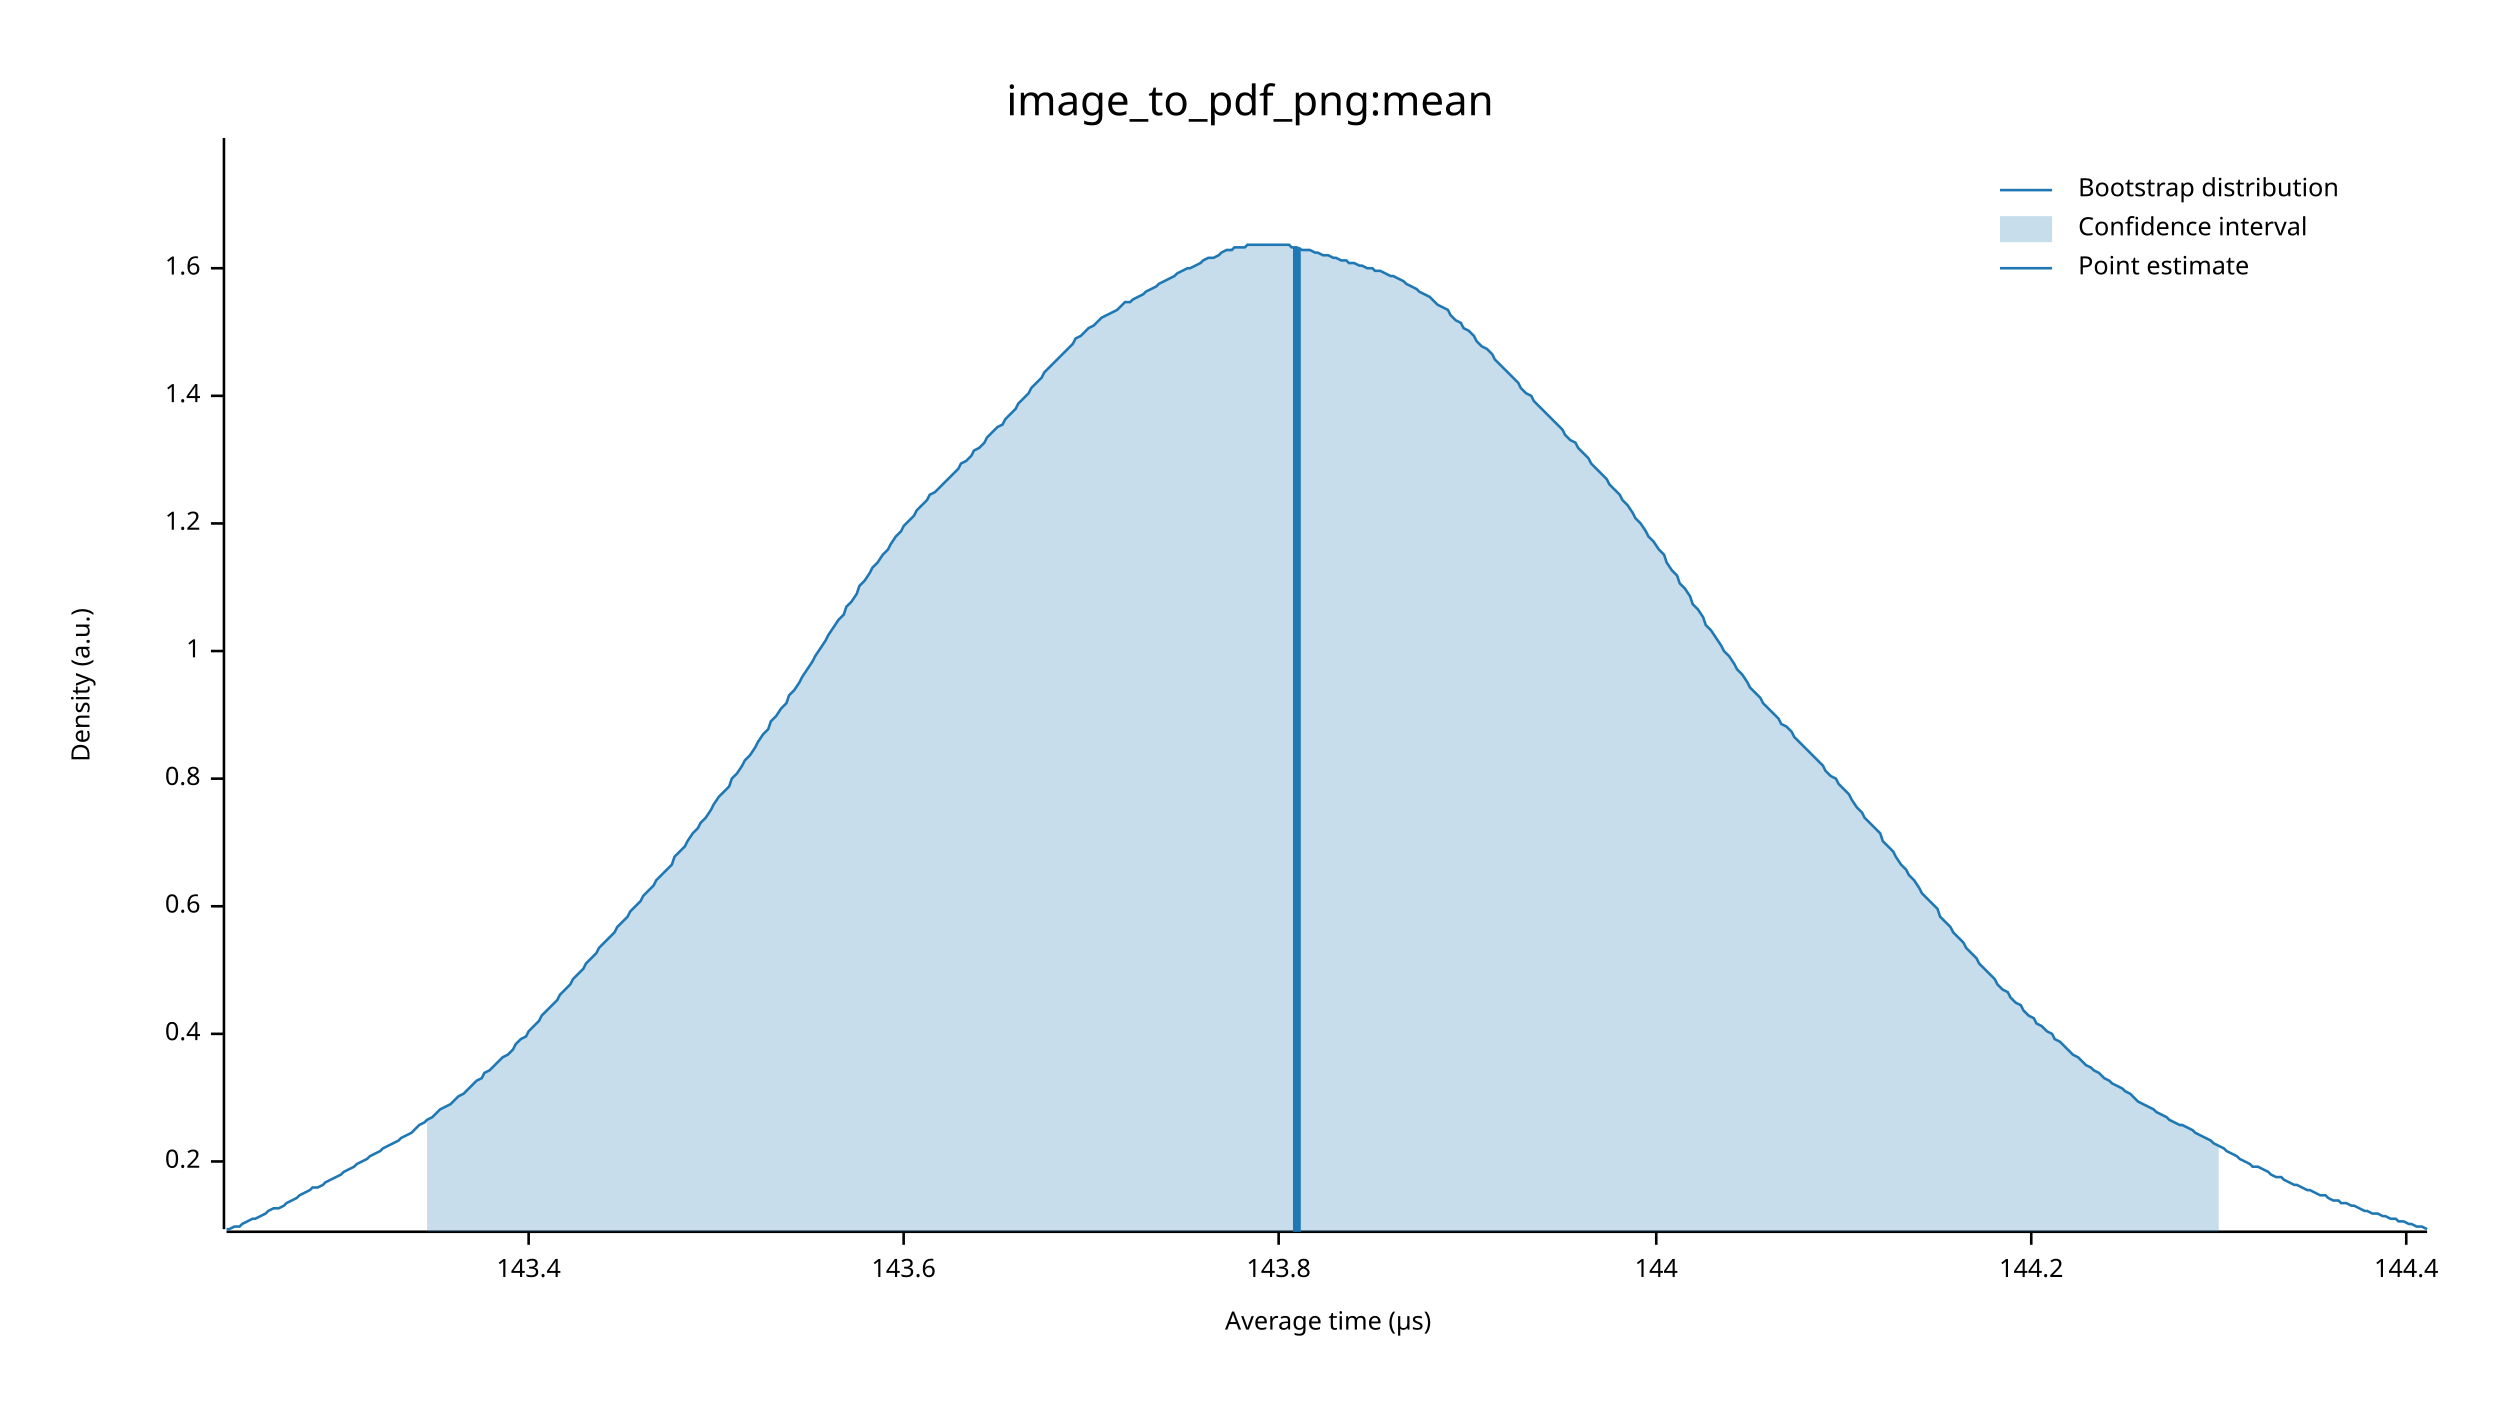
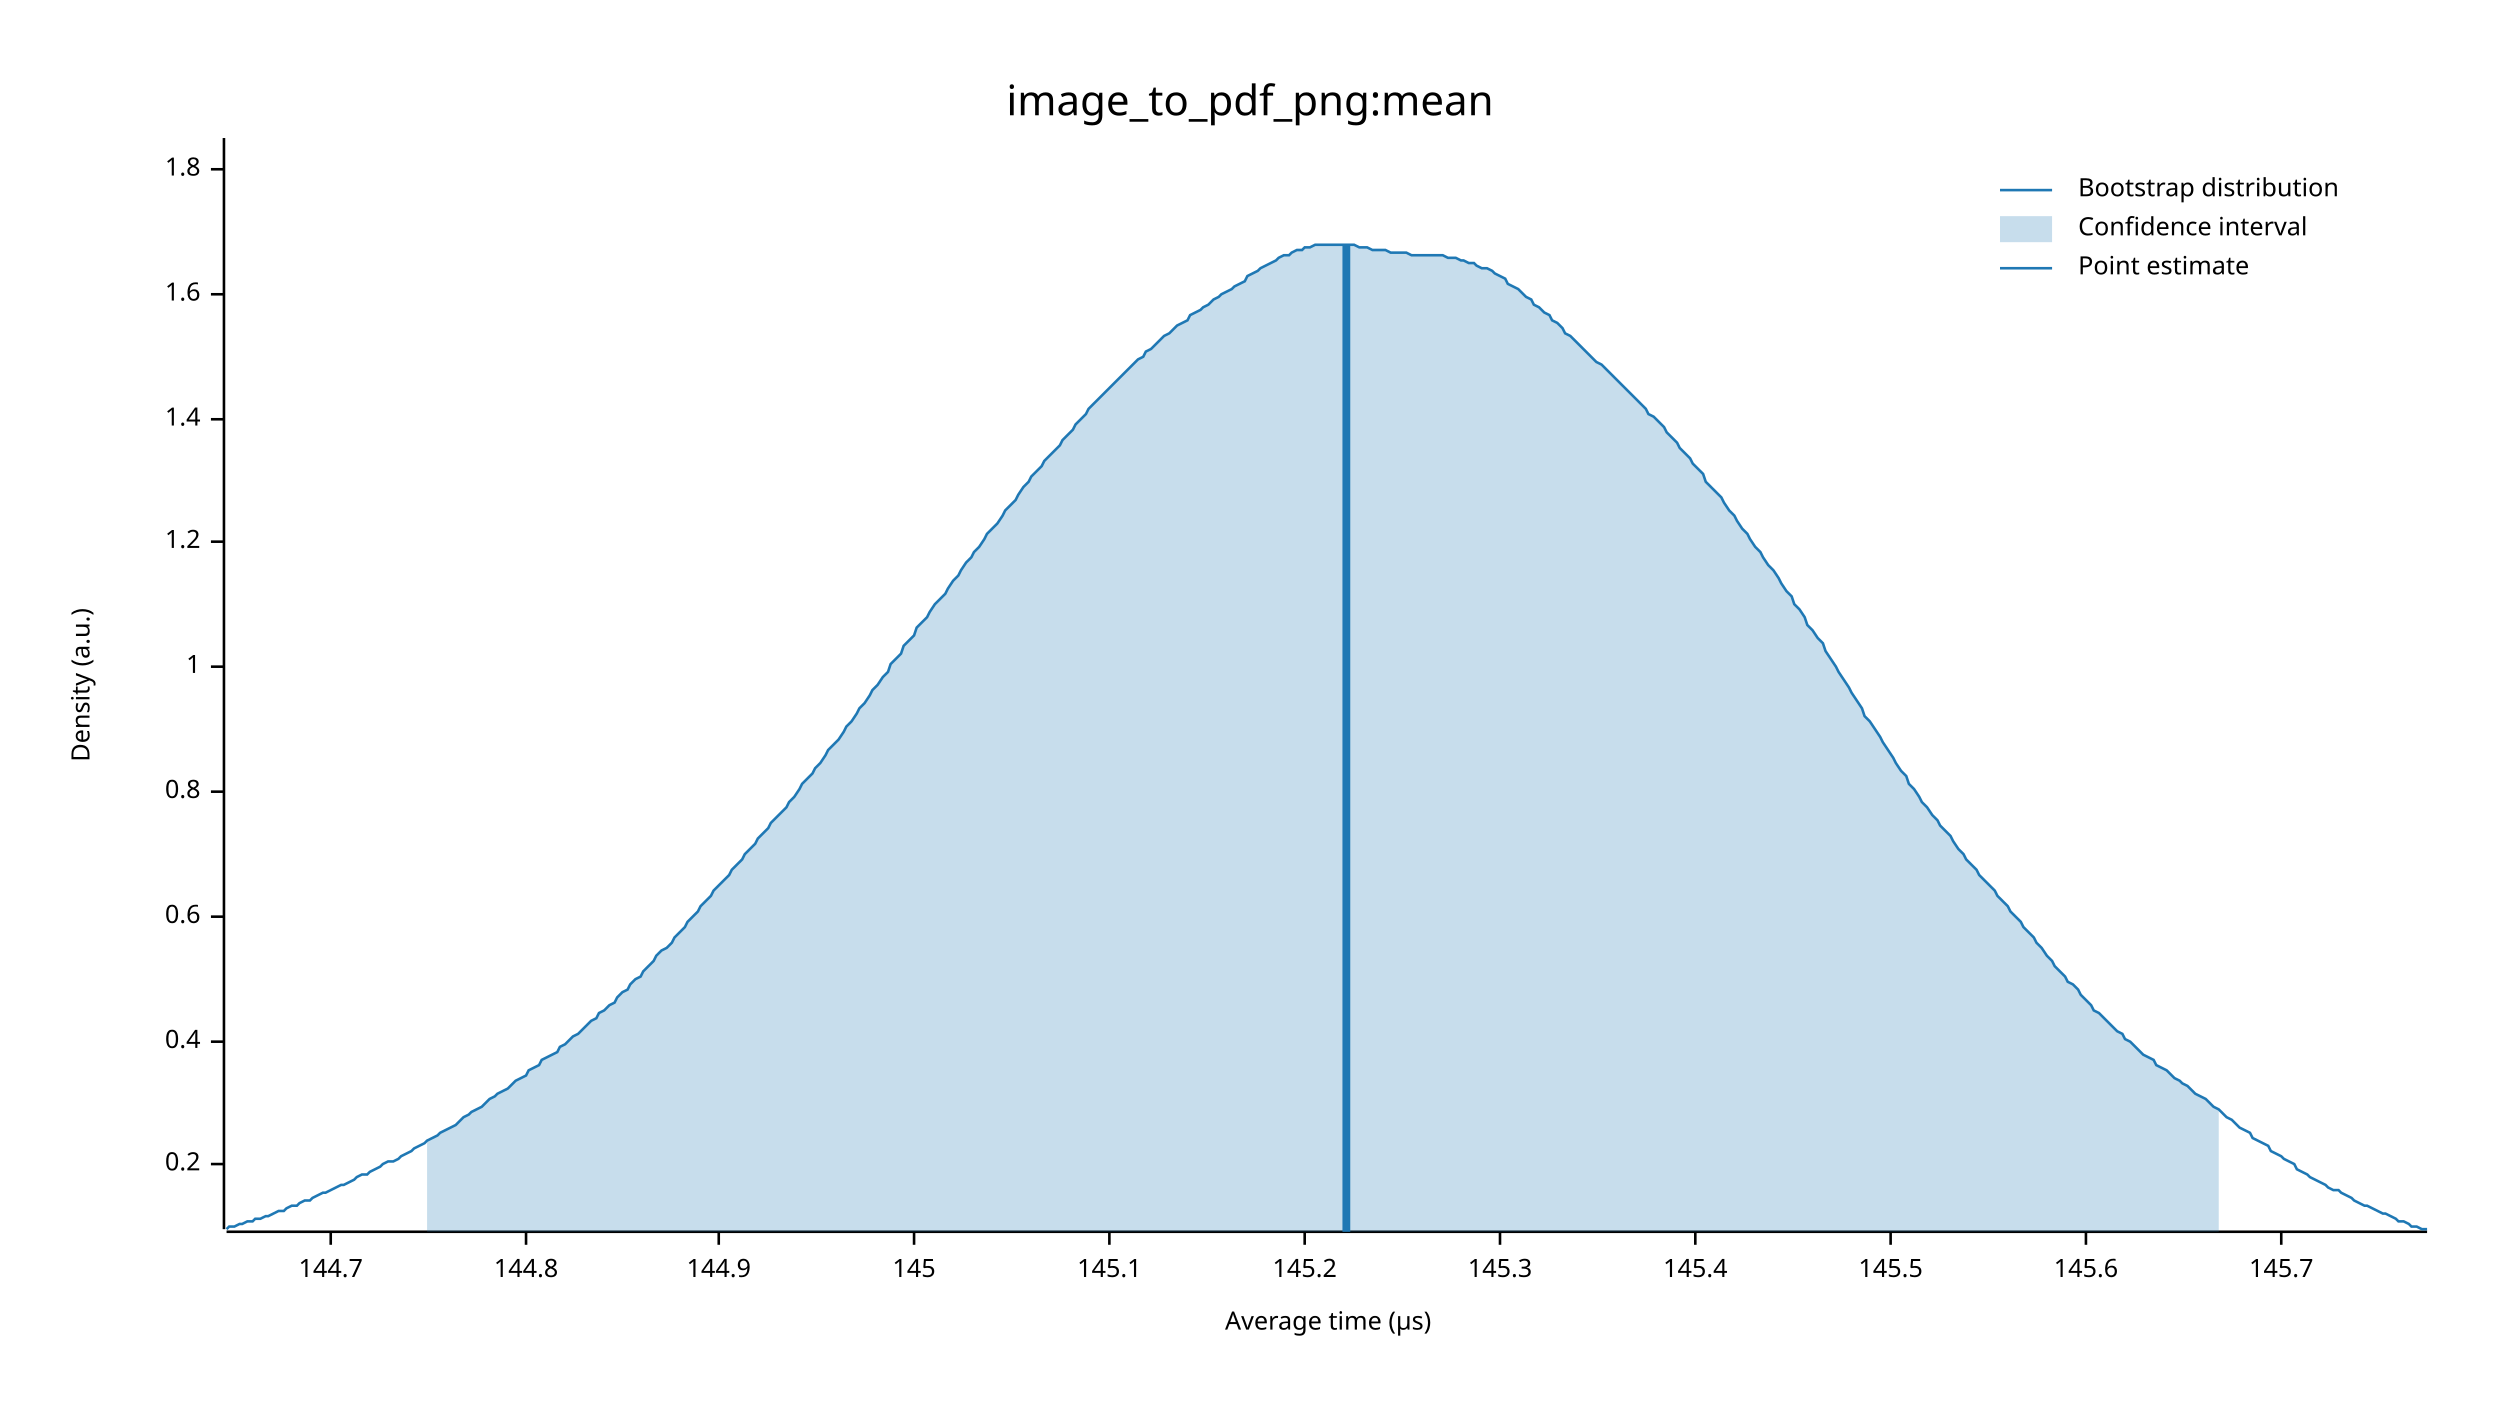
<svg xmlns="http://www.w3.org/2000/svg" width="960" height="540" viewBox="0 0 960 540">
  <text x="480" y="32" dy="0.76em" text-anchor="middle" font-family="sans-serif" font-size="16.129" opacity="1" fill="#000000">
image_to_pdf_png:mean
</text>
  <text x="27" y="263" dy="0.76em" text-anchor="middle" font-family="sans-serif" font-size="9.677" opacity="1" fill="#000000" transform="rotate(270, 27, 263)">
Density (a.u.)
</text>
  <text x="510" y="513" dy="-0.5ex" text-anchor="middle" font-family="sans-serif" font-size="9.677" opacity="1" fill="#000000">
Average time (µs)
</text>
  <polyline fill="none" opacity="1" stroke="#000000" stroke-width="1" points="86,53 86,472 " />
-   <text x="77" y="446" dy="0.5ex" text-anchor="end" font-family="sans-serif" font-size="9.677" opacity="1" fill="#000000">
+   <text x="77" y="447" dy="0.5ex" text-anchor="end" font-family="sans-serif" font-size="9.677" opacity="1" fill="#000000">
0.2
</text>
-   <polyline fill="none" opacity="1" stroke="#000000" stroke-width="1" points="81,446 86,446 " />
-   <text x="77" y="397" dy="0.5ex" text-anchor="end" font-family="sans-serif" font-size="9.677" opacity="1" fill="#000000">
+   <polyline fill="none" opacity="1" stroke="#000000" stroke-width="1" points="81,447 86,447 " />
+   <text x="77" y="400" dy="0.5ex" text-anchor="end" font-family="sans-serif" font-size="9.677" opacity="1" fill="#000000">
0.4
</text>
-   <polyline fill="none" opacity="1" stroke="#000000" stroke-width="1" points="81,397 86,397 " />
-   <text x="77" y="348" dy="0.5ex" text-anchor="end" font-family="sans-serif" font-size="9.677" opacity="1" fill="#000000">
+   <polyline fill="none" opacity="1" stroke="#000000" stroke-width="1" points="81,400 86,400 " />
+   <text x="77" y="352" dy="0.5ex" text-anchor="end" font-family="sans-serif" font-size="9.677" opacity="1" fill="#000000">
0.6
</text>
-   <polyline fill="none" opacity="1" stroke="#000000" stroke-width="1" points="81,348 86,348 " />
-   <text x="77" y="299" dy="0.5ex" text-anchor="end" font-family="sans-serif" font-size="9.677" opacity="1" fill="#000000">
+   <polyline fill="none" opacity="1" stroke="#000000" stroke-width="1" points="81,352 86,352 " />
+   <text x="77" y="304" dy="0.5ex" text-anchor="end" font-family="sans-serif" font-size="9.677" opacity="1" fill="#000000">
0.8
</text>
-   <polyline fill="none" opacity="1" stroke="#000000" stroke-width="1" points="81,299 86,299 " />
-   <text x="77" y="250" dy="0.5ex" text-anchor="end" font-family="sans-serif" font-size="9.677" opacity="1" fill="#000000">
+   <polyline fill="none" opacity="1" stroke="#000000" stroke-width="1" points="81,304 86,304 " />
+   <text x="77" y="256" dy="0.5ex" text-anchor="end" font-family="sans-serif" font-size="9.677" opacity="1" fill="#000000">
1
</text>
-   <polyline fill="none" opacity="1" stroke="#000000" stroke-width="1" points="81,250 86,250 " />
-   <text x="77" y="201" dy="0.5ex" text-anchor="end" font-family="sans-serif" font-size="9.677" opacity="1" fill="#000000">
+   <polyline fill="none" opacity="1" stroke="#000000" stroke-width="1" points="81,256 86,256 " />
+   <text x="77" y="208" dy="0.5ex" text-anchor="end" font-family="sans-serif" font-size="9.677" opacity="1" fill="#000000">
1.2
</text>
-   <polyline fill="none" opacity="1" stroke="#000000" stroke-width="1" points="81,201 86,201 " />
-   <text x="77" y="152" dy="0.5ex" text-anchor="end" font-family="sans-serif" font-size="9.677" opacity="1" fill="#000000">
+   <polyline fill="none" opacity="1" stroke="#000000" stroke-width="1" points="81,208 86,208 " />
+   <text x="77" y="161" dy="0.5ex" text-anchor="end" font-family="sans-serif" font-size="9.677" opacity="1" fill="#000000">
1.4
</text>
-   <polyline fill="none" opacity="1" stroke="#000000" stroke-width="1" points="81,152 86,152 " />
-   <text x="77" y="103" dy="0.5ex" text-anchor="end" font-family="sans-serif" font-size="9.677" opacity="1" fill="#000000">
+   <polyline fill="none" opacity="1" stroke="#000000" stroke-width="1" points="81,161 86,161 " />
+   <text x="77" y="113" dy="0.5ex" text-anchor="end" font-family="sans-serif" font-size="9.677" opacity="1" fill="#000000">
1.6
</text>
-   <polyline fill="none" opacity="1" stroke="#000000" stroke-width="1" points="81,103 86,103 " />
+   <polyline fill="none" opacity="1" stroke="#000000" stroke-width="1" points="81,113 86,113 " />
+   <text x="77" y="65" dy="0.5ex" text-anchor="end" font-family="sans-serif" font-size="9.677" opacity="1" fill="#000000">
+ 1.8
+ </text>
+   <polyline fill="none" opacity="1" stroke="#000000" stroke-width="1" points="81,65 86,65 " />
  <polyline fill="none" opacity="1" stroke="#000000" stroke-width="1" points="87,473 932,473 " />
-   <text x="203" y="483" dy="0.76em" text-anchor="middle" font-family="sans-serif" font-size="9.677" opacity="1" fill="#000000">
- 143.4
+   <text x="127" y="483" dy="0.76em" text-anchor="middle" font-family="sans-serif" font-size="9.677" opacity="1" fill="#000000">
+ 144.7
</text>
-   <polyline fill="none" opacity="1" stroke="#000000" stroke-width="1" points="203,473 203,478 " />
-   <text x="347" y="483" dy="0.76em" text-anchor="middle" font-family="sans-serif" font-size="9.677" opacity="1" fill="#000000">
- 143.6
+   <polyline fill="none" opacity="1" stroke="#000000" stroke-width="1" points="127,473 127,478 " />
+   <text x="202" y="483" dy="0.76em" text-anchor="middle" font-family="sans-serif" font-size="9.677" opacity="1" fill="#000000">
+ 144.8
</text>
-   <polyline fill="none" opacity="1" stroke="#000000" stroke-width="1" points="347,473 347,478 " />
-   <text x="491" y="483" dy="0.76em" text-anchor="middle" font-family="sans-serif" font-size="9.677" opacity="1" fill="#000000">
- 143.8
+   <polyline fill="none" opacity="1" stroke="#000000" stroke-width="1" points="202,473 202,478 " />
+   <text x="276" y="483" dy="0.76em" text-anchor="middle" font-family="sans-serif" font-size="9.677" opacity="1" fill="#000000">
+ 144.9
</text>
-   <polyline fill="none" opacity="1" stroke="#000000" stroke-width="1" points="491,473 491,478 " />
-   <text x="636" y="483" dy="0.76em" text-anchor="middle" font-family="sans-serif" font-size="9.677" opacity="1" fill="#000000">
- 144
+   <polyline fill="none" opacity="1" stroke="#000000" stroke-width="1" points="276,473 276,478 " />
+   <text x="351" y="483" dy="0.76em" text-anchor="middle" font-family="sans-serif" font-size="9.677" opacity="1" fill="#000000">
+ 145
</text>
-   <polyline fill="none" opacity="1" stroke="#000000" stroke-width="1" points="636,473 636,478 " />
-   <text x="780" y="483" dy="0.76em" text-anchor="middle" font-family="sans-serif" font-size="9.677" opacity="1" fill="#000000">
- 144.2
+   <polyline fill="none" opacity="1" stroke="#000000" stroke-width="1" points="351,473 351,478 " />
+   <text x="426" y="483" dy="0.76em" text-anchor="middle" font-family="sans-serif" font-size="9.677" opacity="1" fill="#000000">
+ 145.1
</text>
-   <polyline fill="none" opacity="1" stroke="#000000" stroke-width="1" points="780,473 780,478 " />
-   <text x="924" y="483" dy="0.76em" text-anchor="middle" font-family="sans-serif" font-size="9.677" opacity="1" fill="#000000">
- 144.4
+   <polyline fill="none" opacity="1" stroke="#000000" stroke-width="1" points="426,473 426,478 " />
+   <text x="501" y="483" dy="0.76em" text-anchor="middle" font-family="sans-serif" font-size="9.677" opacity="1" fill="#000000">
+ 145.2
</text>
-   <polyline fill="none" opacity="1" stroke="#000000" stroke-width="1" points="924,473 924,478 " />
-   <polyline fill="none" opacity="1" stroke="#1F78B4" stroke-width="1" points="87,472 88,472 90,471 92,471 93,470 95,469 97,468 98,468 100,467 102,466 103,465 105,464 107,464 109,463 110,462 112,461 114,460 115,459 117,458 119,457 120,456 122,456 124,455 125,454 127,453 129,452 131,451 132,450 134,449 136,448 137,447 139,446 141,445 142,444 144,443 146,442 147,441 149,440 151,439 153,438 154,437 156,436 158,435 159,434 161,432 163,431 164,430 166,429 168,427 169,426 171,425 173,424 175,422 176,421 178,420 180,418 181,417 183,415 185,414 186,412 188,411 190,409 191,408 193,406 195,405 197,403 198,401 200,399 202,398 203,396 205,394 207,392 208,390 210,388 212,386 214,384 215,382 217,380 219,378 220,376 222,374 224,372 225,370 227,368 229,366 230,364 232,362 234,360 236,358 237,356 239,354 241,352 242,350 244,348 246,346 247,344 249,342 251,340 252,338 254,336 256,334 258,332 259,329 261,327 263,325 264,323 266,320 268,318 269,316 271,314 273,311 274,309 276,306 278,304 280,302 281,299 283,297 285,294 286,292 288,290 290,287 291,285 293,282 295,280 296,277 298,275 300,272 302,270 303,267 305,265 307,262 308,260 310,257 312,254 313,252 315,249 317,246 318,244 320,241 322,238 324,236 325,233 327,231 329,228 330,225 332,223 334,220 335,218 337,216 339,213 341,211 342,209 344,206 346,204 347,202 349,200 351,198 352,196 354,194 356,192 357,190 359,189 361,187 363,185 364,184 366,182 368,180 369,178 371,177 373,175 374,173 376,172 378,170 379,168 381,166 383,164 385,163 386,161 388,159 390,157 391,155 393,153 395,151 396,149 398,147 400,145 401,143 403,141 405,139 407,137 408,136 410,134 412,132 413,130 415,129 417,127 418,126 420,125 422,123 423,122 425,121 427,120 429,119 430,118 432,116 434,116 435,115 437,114 439,113 440,112 442,111 444,110 445,109 447,108 449,107 451,106 452,105 454,104 456,103 457,103 459,102 461,101 462,100 464,99 466,99 468,98 469,97 471,96 473,96 474,95 476,95 478,95 479,94 481,94 483,94 484,94 486,94 488,94 490,94 491,94 493,94 495,94 496,95 498,95 500,96 501,96 503,96 505,97 506,97 508,98 510,98 512,99 513,99 515,100 517,100 518,101 520,101 522,102 523,102 525,103 527,103 528,104 530,104 532,105 534,106 535,106 537,107 539,108 540,109 542,110 544,111 545,112 547,113 549,114 550,115 552,117 554,118 556,119 557,121 559,123 561,124 562,126 564,127 566,129 567,131 569,133 571,134 573,136 574,138 576,140 578,142 579,143 581,145 583,147 584,149 586,151 588,152 589,154 591,156 593,158 595,160 596,161 598,163 600,165 601,167 603,169 605,170 606,172 608,174 610,176 611,178 613,180 615,182 617,184 618,186 620,188 622,190 623,192 625,194 627,197 628,199 630,201 632,204 633,206 635,208 637,211 639,213 640,216 642,219 644,221 645,224 647,226 649,229 650,232 652,234 654,237 655,240 657,242 659,245 661,248 662,250 664,252 666,255 667,257 669,259 671,262 672,264 674,266 676,268 677,270 679,272 681,274 683,276 684,278 686,279 688,281 689,283 691,285 693,287 694,288 696,290 698,292 700,294 701,296 703,298 705,299 706,301 708,303 710,305 711,307 713,310 715,312 716,314 718,316 720,318 722,320 723,323 725,325 727,327 728,329 730,332 732,334 733,336 735,338 737,341 738,343 740,345 742,347 744,349 745,352 747,354 749,356 750,358 752,360 754,362 755,364 757,366 759,368 760,370 762,372 764,374 766,376 767,378 769,380 771,381 772,383 774,385 776,386 777,388 779,390 781,391 782,393 784,394 786,396 788,397 789,399 791,400 793,402 794,403 796,405 798,406 799,407 801,409 803,410 804,411 806,412 808,414 810,415 811,416 813,417 815,418 816,419 818,420 820,422 821,423 823,424 825,425 827,426 828,427 830,428 832,429 833,430 835,431 837,432 838,432 840,433 842,434 843,435 845,436 847,437 849,438 850,439 852,440 854,441 855,442 857,443 859,444 860,445 862,446 864,447 865,448 867,448 869,449 871,450 872,451 874,452 876,452 877,453 879,454 881,455 882,455 884,456 886,457 887,457 889,458 891,459 893,459 894,460 896,461 898,461 899,462 901,462 903,463 904,463 906,464 908,465 909,465 911,466 913,466 915,467 916,467 918,468 920,468 921,469 923,469 925,470 926,470 928,471 930,471 932,472 " />
-   <polygon opacity="0.25" fill="#1F78B4" points="164,430 166,429 168,427 169,426 171,425 173,424 175,422 176,421 178,420 180,418 181,417 183,415 185,414 186,412 188,411 190,409 191,408 193,406 195,405 197,403 198,401 200,399 202,398 203,396 205,394 207,392 208,390 210,388 212,386 214,384 215,382 217,380 219,378 220,376 222,374 224,372 225,370 227,368 229,366 230,364 232,362 234,360 236,358 237,356 239,354 241,352 242,350 244,348 246,346 247,344 249,342 251,340 252,338 254,336 256,334 258,332 259,329 261,327 263,325 264,323 266,320 268,318 269,316 271,314 273,311 274,309 276,306 278,304 280,302 281,299 283,297 285,294 286,292 288,290 290,287 291,285 293,282 295,280 296,277 298,275 300,272 302,270 303,267 305,265 307,262 308,260 310,257 312,254 313,252 315,249 317,246 318,244 320,241 322,238 324,236 325,233 327,231 329,228 330,225 332,223 334,220 335,218 337,216 339,213 341,211 342,209 344,206 346,204 347,202 349,200 351,198 352,196 354,194 356,192 357,190 359,189 361,187 363,185 364,184 366,182 368,180 369,178 371,177 373,175 374,173 376,172 378,170 379,168 381,166 383,164 385,163 386,161 388,159 390,157 391,155 393,153 395,151 396,149 398,147 400,145 401,143 403,141 405,139 407,137 408,136 410,134 412,132 413,130 415,129 417,127 418,126 420,125 422,123 423,122 425,121 427,120 429,119 430,118 432,116 434,116 435,115 437,114 439,113 440,112 442,111 444,110 445,109 447,108 449,107 451,106 452,105 454,104 456,103 457,103 459,102 461,101 462,100 464,99 466,99 468,98 469,97 471,96 473,96 474,95 476,95 478,95 479,94 481,94 483,94 484,94 486,94 488,94 490,94 491,94 493,94 495,94 496,95 498,95 500,96 501,96 503,96 505,97 506,97 508,98 510,98 512,99 513,99 515,100 517,100 518,101 520,101 522,102 523,102 525,103 527,103 528,104 530,104 532,105 534,106 535,106 537,107 539,108 540,109 542,110 544,111 545,112 547,113 549,114 550,115 552,117 554,118 556,119 557,121 559,123 561,124 562,126 564,127 566,129 567,131 569,133 571,134 573,136 574,138 576,140 578,142 579,143 581,145 583,147 584,149 586,151 588,152 589,154 591,156 593,158 595,160 596,161 598,163 600,165 601,167 603,169 605,170 606,172 608,174 610,176 611,178 613,180 615,182 617,184 618,186 620,188 622,190 623,192 625,194 627,197 628,199 630,201 632,204 633,206 635,208 637,211 639,213 640,216 642,219 644,221 645,224 647,226 649,229 650,232 652,234 654,237 655,240 657,242 659,245 661,248 662,250 664,252 666,255 667,257 669,259 671,262 672,264 674,266 676,268 677,270 679,272 681,274 683,276 684,278 686,279 688,281 689,283 691,285 693,287 694,288 696,290 698,292 700,294 701,296 703,298 705,299 706,301 708,303 710,305 711,307 713,310 715,312 716,314 718,316 720,318 722,320 723,323 725,325 727,327 728,329 730,332 732,334 733,336 735,338 737,341 738,343 740,345 742,347 744,349 745,352 747,354 749,356 750,358 752,360 754,362 755,364 757,366 759,368 760,370 762,372 764,374 766,376 767,378 769,380 771,381 772,383 774,385 776,386 777,388 779,390 781,391 782,393 784,394 786,396 788,397 789,399 791,400 793,402 794,403 796,405 798,406 799,407 801,409 803,410 804,411 806,412 808,414 810,415 811,416 813,417 815,418 816,419 818,420 820,422 821,423 823,424 825,425 827,426 828,427 830,428 832,429 833,430 835,431 837,432 838,432 840,433 842,434 843,435 845,436 847,437 849,438 850,439 852,440 852,473 164,473 " />
-   <polyline fill="none" opacity="1" stroke="#1F78B4" stroke-width="3" points="498,473 498,95 " />
+   <polyline fill="none" opacity="1" stroke="#000000" stroke-width="1" points="501,473 501,478 " />
+   <text x="576" y="483" dy="0.76em" text-anchor="middle" font-family="sans-serif" font-size="9.677" opacity="1" fill="#000000">
+ 145.3
+ </text>
+   <polyline fill="none" opacity="1" stroke="#000000" stroke-width="1" points="576,473 576,478 " />
+   <text x="651" y="483" dy="0.76em" text-anchor="middle" font-family="sans-serif" font-size="9.677" opacity="1" fill="#000000">
+ 145.4
+ </text>
+   <polyline fill="none" opacity="1" stroke="#000000" stroke-width="1" points="651,473 651,478 " />
+   <text x="726" y="483" dy="0.76em" text-anchor="middle" font-family="sans-serif" font-size="9.677" opacity="1" fill="#000000">
+ 145.5
+ </text>
+   <polyline fill="none" opacity="1" stroke="#000000" stroke-width="1" points="726,473 726,478 " />
+   <text x="801" y="483" dy="0.76em" text-anchor="middle" font-family="sans-serif" font-size="9.677" opacity="1" fill="#000000">
+ 145.6
+ </text>
+   <polyline fill="none" opacity="1" stroke="#000000" stroke-width="1" points="801,473 801,478 " />
+   <text x="876" y="483" dy="0.76em" text-anchor="middle" font-family="sans-serif" font-size="9.677" opacity="1" fill="#000000">
+ 145.7
+ </text>
+   <polyline fill="none" opacity="1" stroke="#000000" stroke-width="1" points="876,473 876,478 " />
+   <polyline fill="none" opacity="1" stroke="#1F78B4" stroke-width="1" points="87,472 88,471 90,471 92,470 93,470 95,469 97,469 98,468 100,468 102,467 103,467 105,466 107,465 109,465 110,464 112,463 114,463 115,462 117,461 119,461 120,460 122,459 124,458 125,458 127,457 129,456 131,455 132,455 134,454 136,453 137,452 139,451 141,451 142,450 144,449 146,448 147,447 149,446 151,446 153,445 154,444 156,443 158,442 159,441 161,440 163,439 164,438 166,437 168,436 169,435 171,434 173,433 175,432 176,431 178,429 180,428 181,427 183,426 185,425 186,424 188,422 190,421 191,420 193,419 195,418 197,416 198,415 200,414 202,413 203,411 205,410 207,409 208,407 210,406 212,405 214,404 215,402 217,401 219,399 220,398 222,397 224,395 225,394 227,392 229,391 230,389 232,388 234,386 236,385 237,383 239,381 241,380 242,378 244,376 246,375 247,373 249,371 251,369 252,367 254,365 256,364 258,362 259,360 261,358 263,356 264,354 266,352 268,350 269,348 271,346 273,344 274,342 276,340 278,338 280,336 281,334 283,332 285,330 286,328 288,326 290,324 291,322 293,320 295,318 296,316 298,314 300,312 302,310 303,308 305,306 307,303 308,301 310,299 312,297 313,295 315,293 317,290 318,288 320,286 322,284 324,281 325,279 327,277 329,274 330,272 332,270 334,267 335,265 337,263 339,260 341,258 342,255 344,253 346,251 347,248 349,246 351,244 352,241 354,239 356,237 357,235 359,232 361,230 363,228 364,226 366,223 368,221 369,219 371,216 373,214 374,212 376,210 378,207 379,205 381,203 383,201 385,198 386,196 388,194 390,192 391,190 393,187 395,185 396,183 398,181 400,179 401,177 403,175 405,173 407,171 408,169 410,167 412,165 413,163 415,161 417,159 418,157 420,155 422,153 423,152 425,150 427,148 429,146 430,145 432,143 434,141 435,140 437,138 439,137 440,135 442,134 444,132 445,131 447,129 449,128 451,126 452,125 454,124 456,123 457,121 459,120 461,119 462,118 464,117 466,115 468,114 469,113 471,112 473,111 474,110 476,109 478,108 479,106 481,105 483,104 484,103 486,102 488,101 490,100 491,99 493,98 495,98 496,97 498,96 500,96 501,95 503,95 505,94 506,94 508,94 510,94 512,94 513,94 515,94 517,94 518,94 520,94 522,95 523,95 525,95 527,96 528,96 530,96 532,96 534,97 535,97 537,97 539,97 540,97 542,98 544,98 545,98 547,98 549,98 550,98 552,98 554,98 556,99 557,99 559,99 561,100 562,100 564,101 566,101 567,102 569,103 571,103 573,104 574,105 576,106 578,107 579,109 581,110 583,111 584,112 586,114 588,115 589,117 591,118 593,120 595,121 596,123 598,124 600,126 601,128 603,129 605,131 606,132 608,134 610,136 611,137 613,139 615,140 617,142 618,143 620,145 622,147 623,148 625,150 627,152 628,153 630,155 632,157 633,159 635,160 637,162 639,164 640,166 642,168 644,170 645,172 647,174 649,176 650,178 652,180 654,182 655,185 657,187 659,189 661,191 662,193 664,196 666,198 667,200 669,203 671,205 672,207 674,210 676,212 677,214 679,217 681,219 683,222 684,224 686,227 688,229 689,232 691,234 693,237 694,240 696,242 698,245 700,247 701,250 703,253 705,256 706,258 708,261 710,264 711,266 713,269 715,272 716,275 718,277 720,280 722,283 723,285 725,288 727,291 728,293 730,296 732,298 733,301 735,303 737,306 738,308 740,310 742,313 744,315 745,317 747,319 749,321 750,323 752,326 754,328 755,330 757,332 759,334 760,336 762,338 764,340 766,342 767,344 769,346 771,348 772,350 774,352 776,354 777,356 779,358 781,360 782,362 784,364 786,367 788,369 789,371 791,373 793,375 794,377 796,378 798,380 799,382 801,384 803,386 804,388 806,389 808,391 810,393 811,394 813,396 815,397 816,399 818,400 820,402 821,403 823,405 825,406 827,407 828,409 830,410 832,411 833,412 835,414 837,415 838,416 840,417 842,419 843,420 845,421 847,422 849,424 850,425 852,426 854,428 855,429 857,430 859,432 860,433 862,434 864,435 865,437 867,438 869,439 871,440 872,442 874,443 876,444 877,445 879,446 881,447 882,449 884,450 886,451 887,452 889,453 891,454 893,455 894,456 896,457 898,457 899,458 901,459 903,460 904,461 906,462 908,463 909,463 911,464 913,465 915,466 916,466 918,467 920,468 921,469 923,469 925,470 926,471 928,471 930,472 932,472 " />
+   <polygon opacity="0.25" fill="#1F78B4" points="164,438 166,437 168,436 169,435 171,434 173,433 175,432 176,431 178,429 180,428 181,427 183,426 185,425 186,424 188,422 190,421 191,420 193,419 195,418 197,416 198,415 200,414 202,413 203,411 205,410 207,409 208,407 210,406 212,405 214,404 215,402 217,401 219,399 220,398 222,397 224,395 225,394 227,392 229,391 230,389 232,388 234,386 236,385 237,383 239,381 241,380 242,378 244,376 246,375 247,373 249,371 251,369 252,367 254,365 256,364 258,362 259,360 261,358 263,356 264,354 266,352 268,350 269,348 271,346 273,344 274,342 276,340 278,338 280,336 281,334 283,332 285,330 286,328 288,326 290,324 291,322 293,320 295,318 296,316 298,314 300,312 302,310 303,308 305,306 307,303 308,301 310,299 312,297 313,295 315,293 317,290 318,288 320,286 322,284 324,281 325,279 327,277 329,274 330,272 332,270 334,267 335,265 337,263 339,260 341,258 342,255 344,253 346,251 347,248 349,246 351,244 352,241 354,239 356,237 357,235 359,232 361,230 363,228 364,226 366,223 368,221 369,219 371,216 373,214 374,212 376,210 378,207 379,205 381,203 383,201 385,198 386,196 388,194 390,192 391,190 393,187 395,185 396,183 398,181 400,179 401,177 403,175 405,173 407,171 408,169 410,167 412,165 413,163 415,161 417,159 418,157 420,155 422,153 423,152 425,150 427,148 429,146 430,145 432,143 434,141 435,140 437,138 439,137 440,135 442,134 444,132 445,131 447,129 449,128 451,126 452,125 454,124 456,123 457,121 459,120 461,119 462,118 464,117 466,115 468,114 469,113 471,112 473,111 474,110 476,109 478,108 479,106 481,105 483,104 484,103 486,102 488,101 490,100 491,99 493,98 495,98 496,97 498,96 500,96 501,95 503,95 505,94 506,94 508,94 510,94 512,94 513,94 515,94 517,94 518,94 520,94 522,95 523,95 525,95 527,96 528,96 530,96 532,96 534,97 535,97 537,97 539,97 540,97 542,98 544,98 545,98 547,98 549,98 550,98 552,98 554,98 556,99 557,99 559,99 561,100 562,100 564,101 566,101 567,102 569,103 571,103 573,104 574,105 576,106 578,107 579,109 581,110 583,111 584,112 586,114 588,115 589,117 591,118 593,120 595,121 596,123 598,124 600,126 601,128 603,129 605,131 606,132 608,134 610,136 611,137 613,139 615,140 617,142 618,143 620,145 622,147 623,148 625,150 627,152 628,153 630,155 632,157 633,159 635,160 637,162 639,164 640,166 642,168 644,170 645,172 647,174 649,176 650,178 652,180 654,182 655,185 657,187 659,189 661,191 662,193 664,196 666,198 667,200 669,203 671,205 672,207 674,210 676,212 677,214 679,217 681,219 683,222 684,224 686,227 688,229 689,232 691,234 693,237 694,240 696,242 698,245 700,247 701,250 703,253 705,256 706,258 708,261 710,264 711,266 713,269 715,272 716,275 718,277 720,280 722,283 723,285 725,288 727,291 728,293 730,296 732,298 733,301 735,303 737,306 738,308 740,310 742,313 744,315 745,317 747,319 749,321 750,323 752,326 754,328 755,330 757,332 759,334 760,336 762,338 764,340 766,342 767,344 769,346 771,348 772,350 774,352 776,354 777,356 779,358 781,360 782,362 784,364 786,367 788,369 789,371 791,373 793,375 794,377 796,378 798,380 799,382 801,384 803,386 804,388 806,389 808,391 810,393 811,394 813,396 815,397 816,399 818,400 820,402 821,403 823,405 825,406 827,407 828,409 830,410 832,411 833,412 835,414 837,415 838,416 840,417 842,419 843,420 845,421 847,422 849,424 850,425 852,426 852,473 164,473 " />
+   <polyline fill="none" opacity="1" stroke="#1F78B4" stroke-width="3" points="517,473 517,94 " />
  <text x="798" y="68" dy="0.76em" text-anchor="start" font-family="sans-serif" font-size="9.677" opacity="1" fill="#000000">
Bootstrap distribution
</text>
  <text x="798" y="83" dy="0.76em" text-anchor="start" font-family="sans-serif" font-size="9.677" opacity="1" fill="#000000">
Confidence interval
</text>
  <text x="798" y="98" dy="0.76em" text-anchor="start" font-family="sans-serif" font-size="9.677" opacity="1" fill="#000000">
Point estimate
</text>
  <polyline fill="none" opacity="1" stroke="#1F78B4" stroke-width="1" points="768,73 788,73 " />
  <rect x="768" y="83" width="20" height="10" opacity="0.25" fill="#1F78B4" stroke="none" />
  <polyline fill="none" opacity="1" stroke="#1F78B4" stroke-width="1" points="768,103 788,103 " />
</svg>
